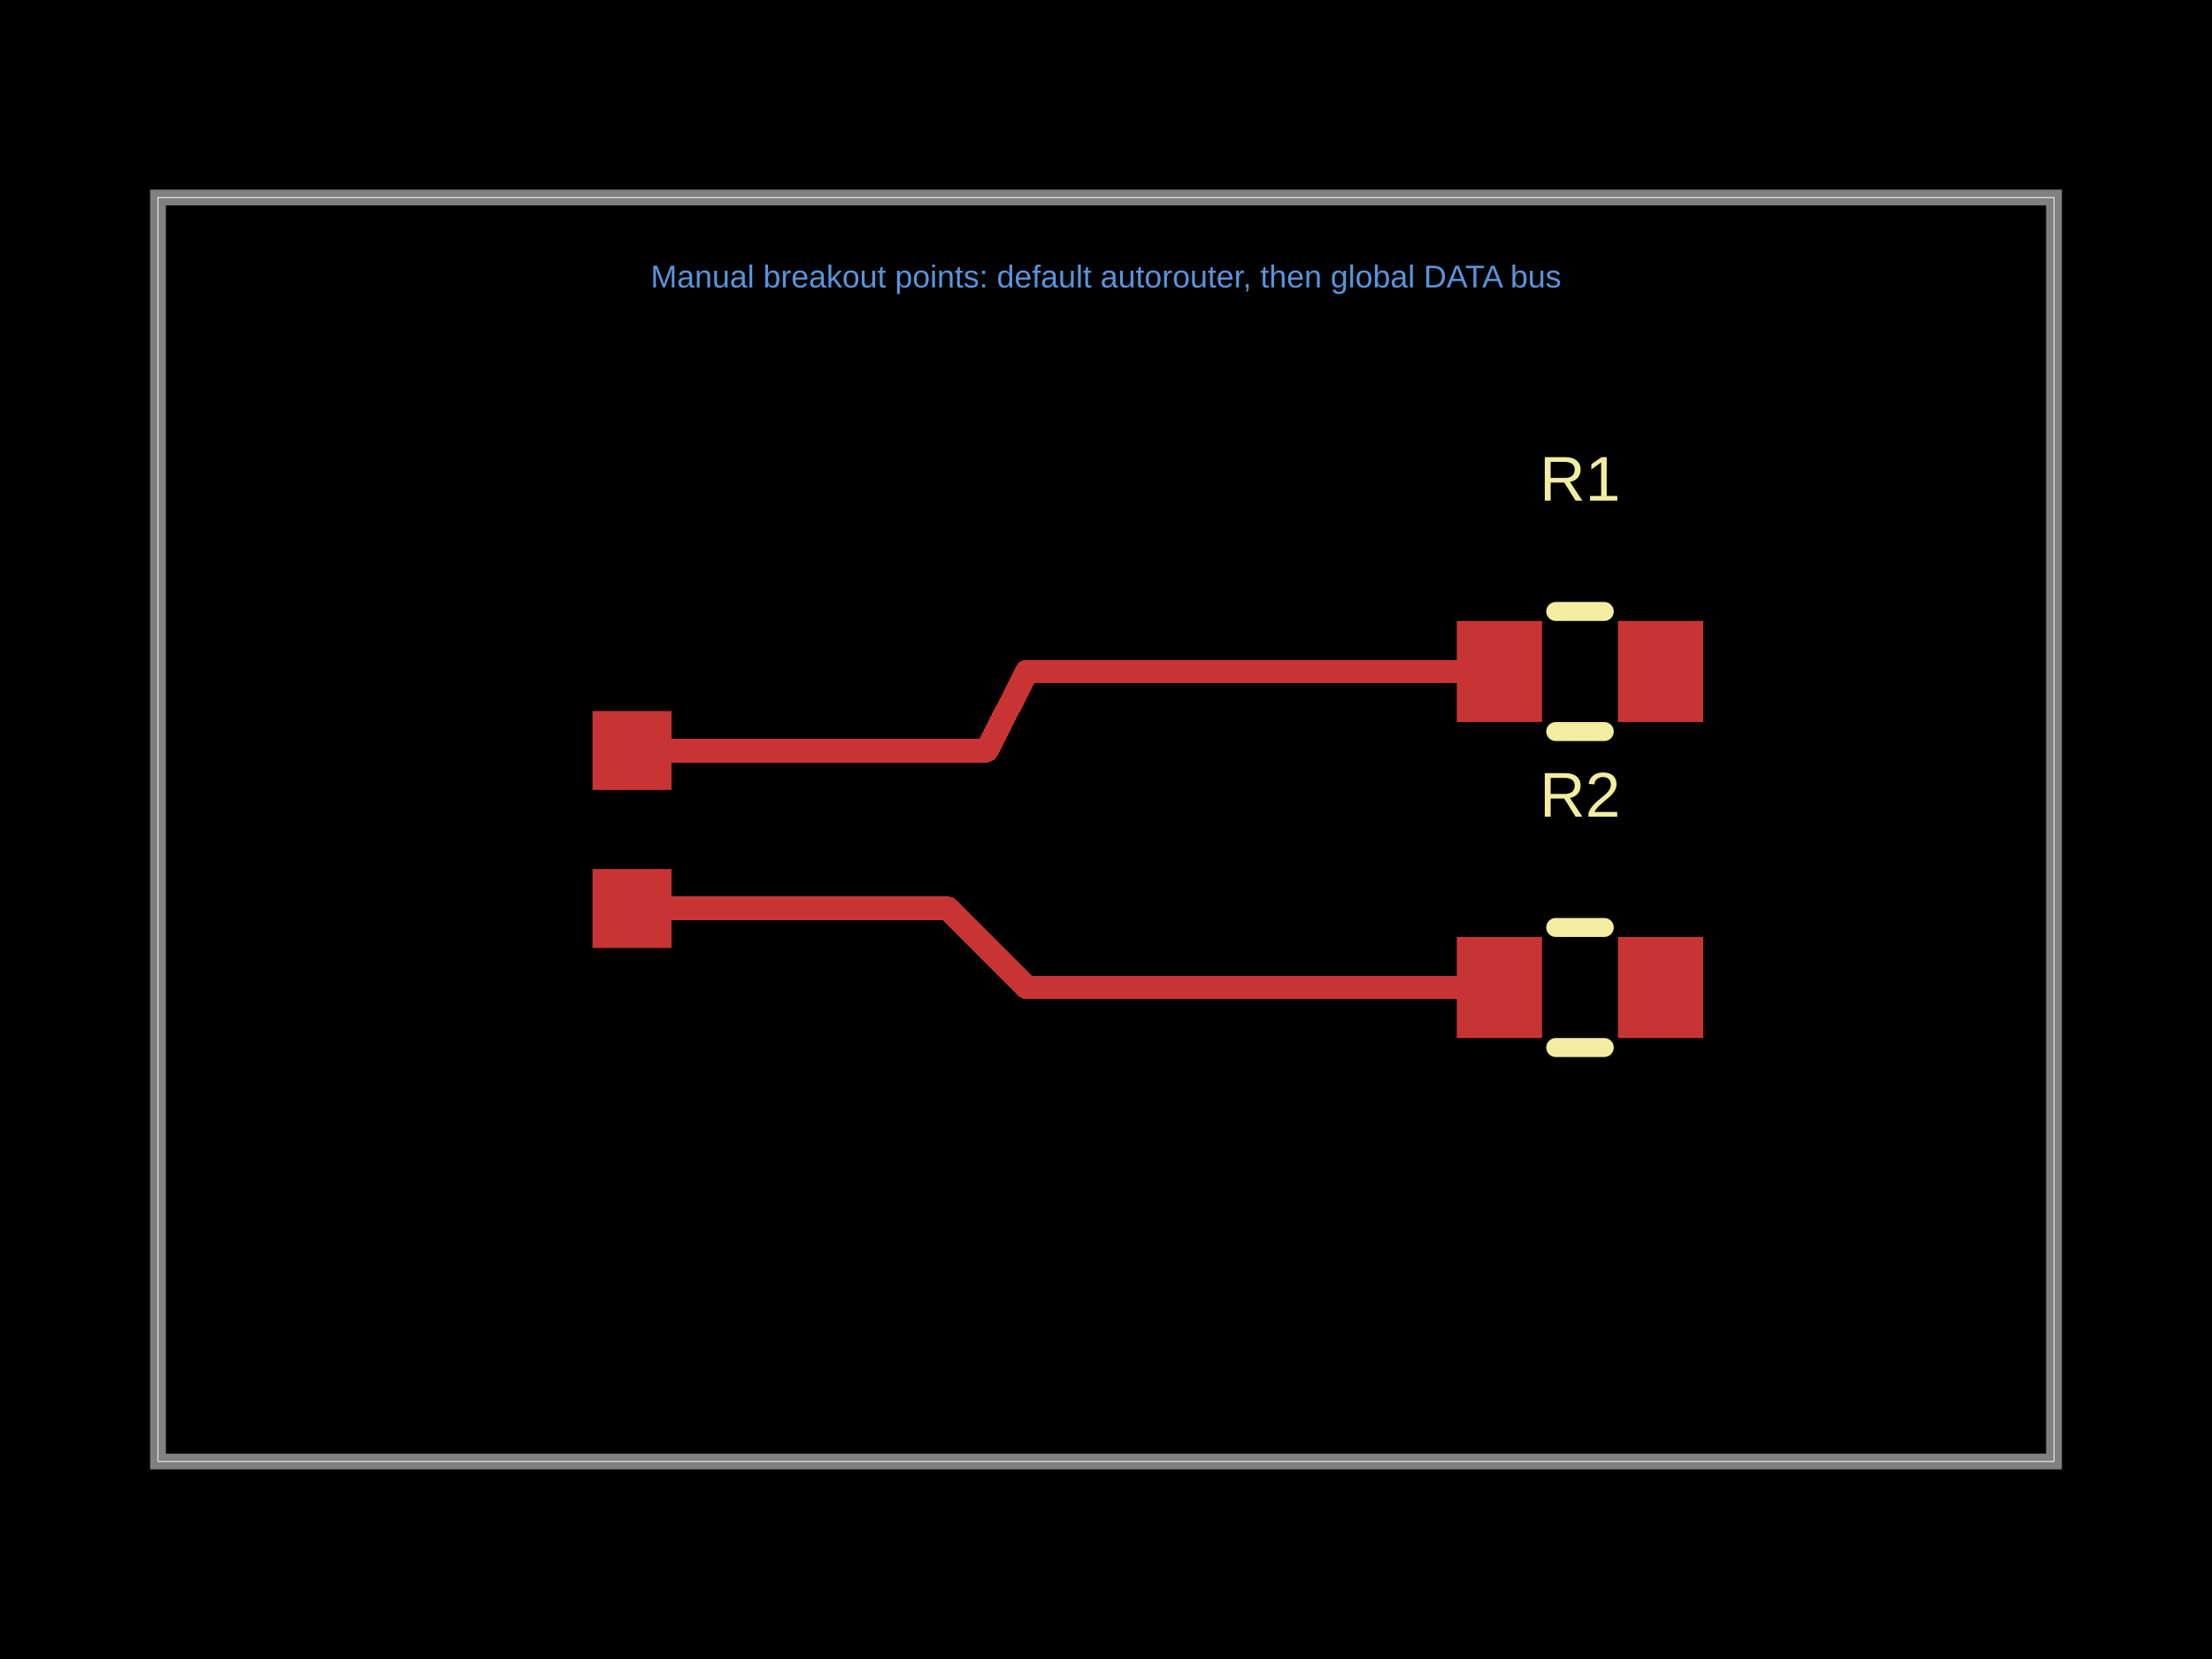
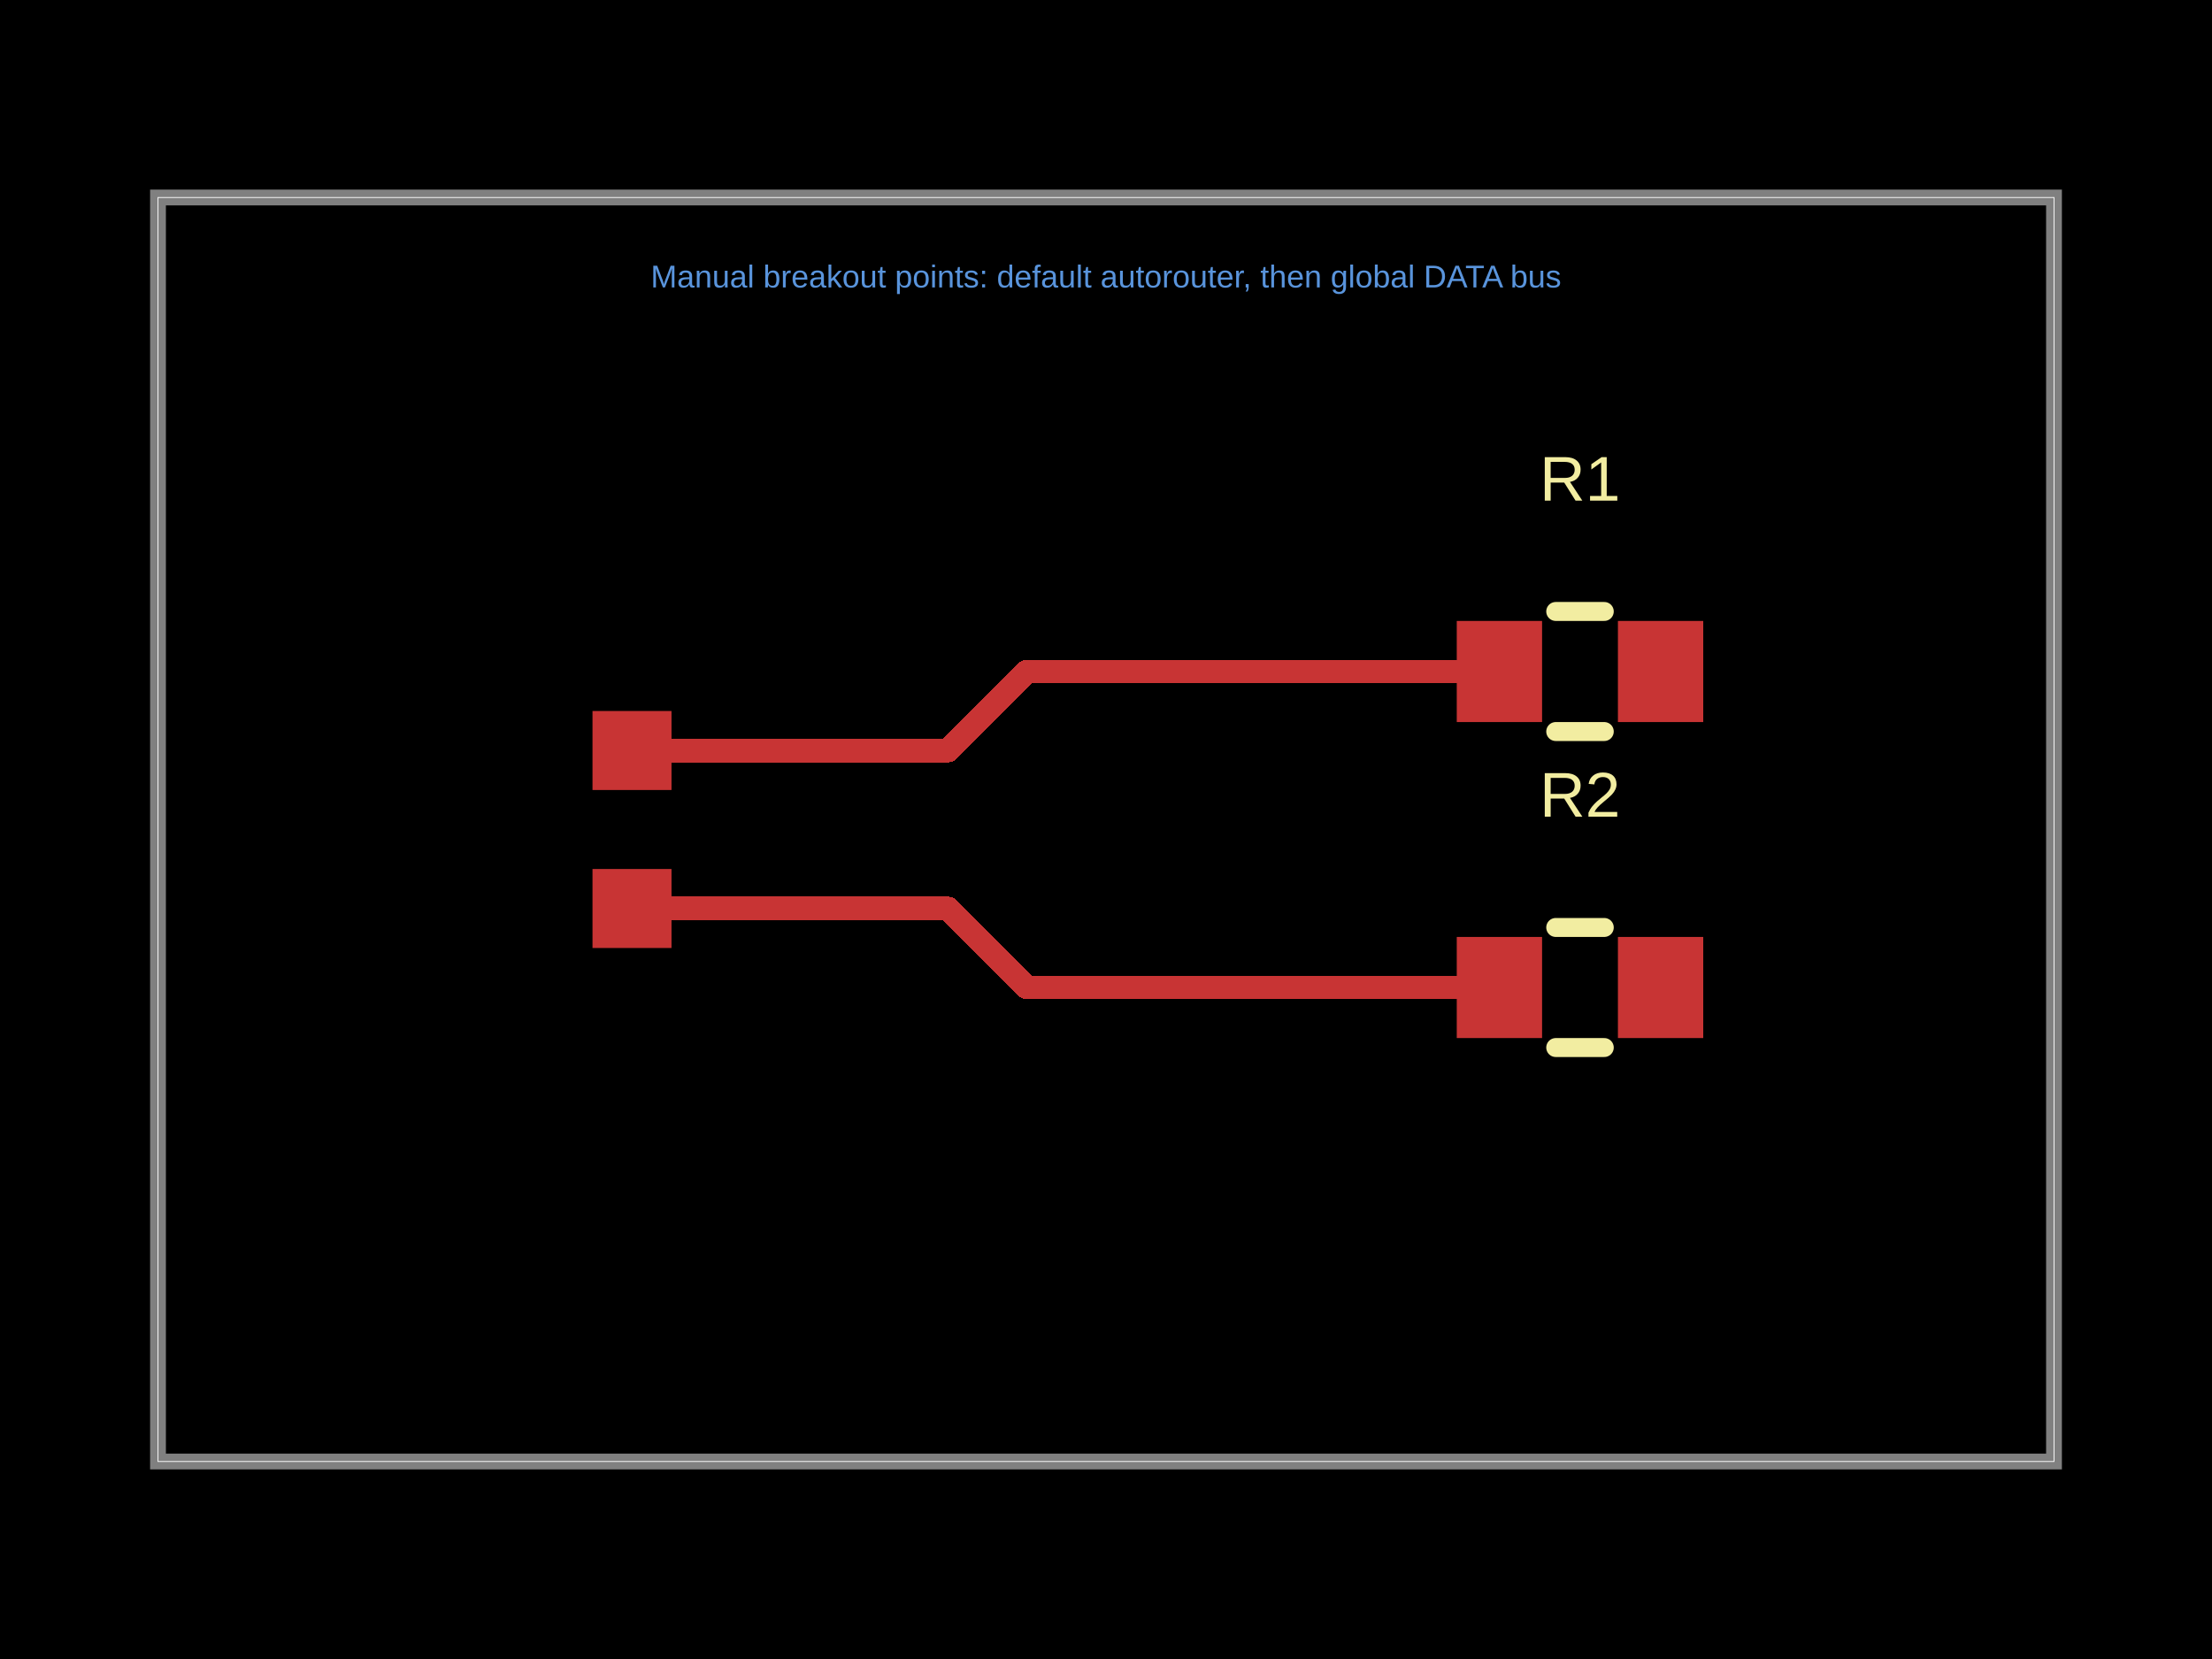
- <svg xmlns="http://www.w3.org/2000/svg" width="800" height="600" data-software-used-string="@tscircuit/core@0.0.1618">
+ <svg xmlns="http://www.w3.org/2000/svg" width="800" height="600" data-software-used-string="@tscircuit/core@0.0.1625">
  <style />
  <rect class="boundary" x="0" y="0" fill="#000" width="800" height="600" data-type="pcb_background" data-pcb-layer="global" />
  <rect class="pcb-boundary" fill="none" stroke="#fff" stroke-width="0.3" x="57.143" y="71.429" width="685.714" height="457.143" data-type="pcb_boundary" data-pcb-layer="global" />
  <path class="pcb-board" d="M 57.143 528.571 L 742.857 528.571 L 742.857 71.429 L 57.143 71.429 Z" fill="none" stroke="rgba(255, 255, 255, 0.5)" stroke-width="5.714" data-type="pcb_board" data-pcb-layer="board" />
  <rect class="pcb-pad" fill="rgb(200, 52, 52)" x="214.286" y="257.143" width="28.571" height="28.571" data-type="pcb_smtpad" data-pcb-layer="top" data-pad-name="U1.pin1" />
  <rect class="pcb-pad" fill="rgb(200, 52, 52)" x="214.286" y="314.286" width="28.571" height="28.571" data-type="pcb_smtpad" data-pcb-layer="top" data-pad-name="U1.pin2" />
  <rect class="pcb-pad" fill="rgb(200, 52, 52)" x="526.857" y="224.571" width="30.857" height="36.571" data-type="pcb_smtpad" data-pcb-layer="top" data-pad-name="R1.pin1" />
  <rect class="pcb-pad" fill="rgb(200, 52, 52)" x="585.143" y="224.571" width="30.857" height="36.571" data-type="pcb_smtpad" data-pcb-layer="top" data-pad-name="R1.pin2" />
  <rect class="pcb-pad" fill="rgb(200, 52, 52)" x="526.857" y="338.857" width="30.857" height="36.571" data-type="pcb_smtpad" data-pcb-layer="top" data-pad-name="R2.pin1" />
  <rect class="pcb-pad" fill="rgb(200, 52, 52)" x="585.143" y="338.857" width="30.857" height="36.571" data-type="pcb_smtpad" data-pcb-layer="top" data-pad-name="R2.pin2" />
  <path class="pcb-trace" stroke="rgb(200, 52, 52)" fill="none" d="M 228.571 328.571 L 342.857 328.571" stroke-width="8.571" stroke-linecap="round" stroke-linejoin="round" shape-rendering="crispEdges" data-type="pcb_trace" data-pcb-layer="top" />
  <path class="pcb-trace" stroke="rgb(200, 52, 52)" fill="none" d="M 228.571 271.429 L 342.857 271.429" stroke-width="8.571" stroke-linecap="round" stroke-linejoin="round" shape-rendering="crispEdges" data-type="pcb_trace" data-pcb-layer="top" />
  <path class="pcb-trace" stroke="rgb(200, 52, 52)" fill="none" d="M 342.857 328.571 L 371.429 357.143" stroke-width="8.571" stroke-linecap="round" stroke-linejoin="round" shape-rendering="crispEdges" data-type="pcb_trace" data-pcb-layer="top" />
  <path class="pcb-trace" stroke="rgb(200, 52, 52)" fill="none" d="M 371.429 357.143 L 542.286 357.143" stroke-width="8.571" stroke-linecap="round" stroke-linejoin="round" shape-rendering="crispEdges" data-type="pcb_trace" data-pcb-layer="top" />
-   <path class="pcb-trace" stroke="rgb(200, 52, 52)" fill="none" d="M 342.857 271.429 L 356.857 271.429" stroke-width="8.571" stroke-linecap="round" stroke-linejoin="round" shape-rendering="crispEdges" data-type="pcb_trace" data-pcb-layer="top" />
-   <path class="pcb-trace" stroke="rgb(200, 52, 52)" fill="none" d="M 356.857 271.429 L 371.429 242.857" stroke-width="8.571" stroke-linecap="round" stroke-linejoin="round" shape-rendering="crispEdges" data-type="pcb_trace" data-pcb-layer="top" />
+   <path class="pcb-trace" stroke="rgb(200, 52, 52)" fill="none" d="M 342.857 271.429 L 371.429 242.857" stroke-width="8.571" stroke-linecap="round" stroke-linejoin="round" shape-rendering="crispEdges" data-type="pcb_trace" data-pcb-layer="top" />
  <path class="pcb-trace" stroke="rgb(200, 52, 52)" fill="none" d="M 371.429 242.857 L 542.286 242.857" stroke-width="8.571" stroke-linecap="round" stroke-linejoin="round" shape-rendering="crispEdges" data-type="pcb_trace" data-pcb-layer="top" />
  <path class="pcb-silkscreen pcb-silkscreen-top" d="M 562.649 221.143 L 580.208 221.143" fill="none" stroke="#f2eda1" stroke-width="6.857" stroke-linecap="round" stroke-linejoin="round" data-pcb-component-id="pcb_component_1" data-pcb-silkscreen-path-id="pcb_silkscreen_path_0" data-type="pcb_silkscreen_path" data-pcb-layer="top" />
  <path class="pcb-silkscreen pcb-silkscreen-top" d="M 562.649 264.571 L 580.208 264.571" fill="none" stroke="#f2eda1" stroke-width="6.857" stroke-linecap="round" stroke-linejoin="round" data-pcb-component-id="pcb_component_1" data-pcb-silkscreen-path-id="pcb_silkscreen_path_1" data-type="pcb_silkscreen_path" data-pcb-layer="top" />
  <text x="0" y="0" dx="0" dy="0" fill="#f2eda1" font-family="Arial, sans-serif" font-size="22.857" text-anchor="middle" dominant-baseline="central" transform="matrix(1,0,0,1,571.4286,173.1429)" class="pcb-silkscreen-text pcb-silkscreen-top" data-pcb-silkscreen-text-id="pcb_silkscreen_text_0" stroke="none" data-type="pcb_silkscreen_text" data-pcb-layer="top">R1</text>
  <path class="pcb-silkscreen pcb-silkscreen-top" d="M 562.649 335.429 L 580.208 335.429" fill="none" stroke="#f2eda1" stroke-width="6.857" stroke-linecap="round" stroke-linejoin="round" data-pcb-component-id="pcb_component_2" data-pcb-silkscreen-path-id="pcb_silkscreen_path_2" data-type="pcb_silkscreen_path" data-pcb-layer="top" />
  <path class="pcb-silkscreen pcb-silkscreen-top" d="M 562.649 378.857 L 580.208 378.857" fill="none" stroke="#f2eda1" stroke-width="6.857" stroke-linecap="round" stroke-linejoin="round" data-pcb-component-id="pcb_component_2" data-pcb-silkscreen-path-id="pcb_silkscreen_path_3" data-type="pcb_silkscreen_path" data-pcb-layer="top" />
  <text x="0" y="0" dx="0" dy="0" fill="#f2eda1" font-family="Arial, sans-serif" font-size="22.857" text-anchor="middle" dominant-baseline="central" transform="matrix(1,0,0,1,571.4286,287.4286)" class="pcb-silkscreen-text pcb-silkscreen-top" data-pcb-silkscreen-text-id="pcb_silkscreen_text_1" stroke="none" data-type="pcb_silkscreen_text" data-pcb-layer="top">R2</text>
  <text x="400" y="100" fill="rgb(89, 148, 220)" font-family="Arial, sans-serif" font-size="11.429" text-anchor="middle" dominant-baseline="central" class="pcb-note-text" data-type="pcb_note_text" data-pcb-note-text-id="pcb_note_text_0" data-pcb-layer="overlay">Manual breakout points: default autorouter, then global DATA bus</text>
</svg>
